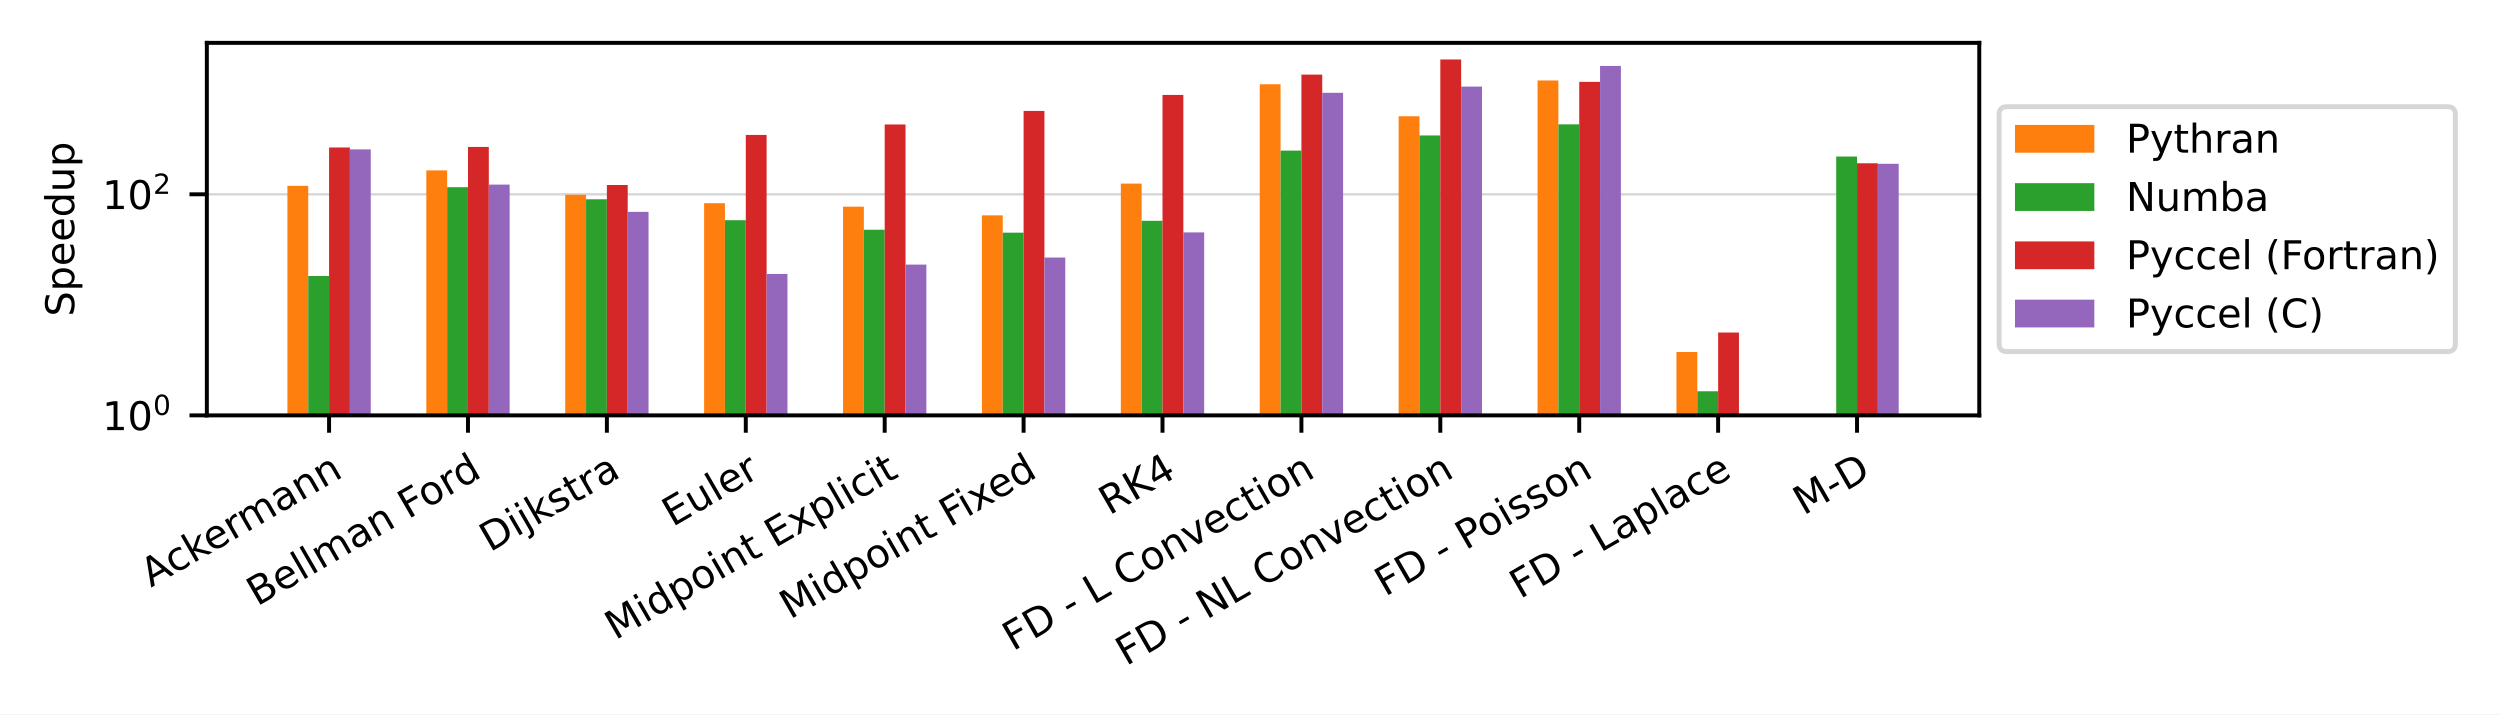
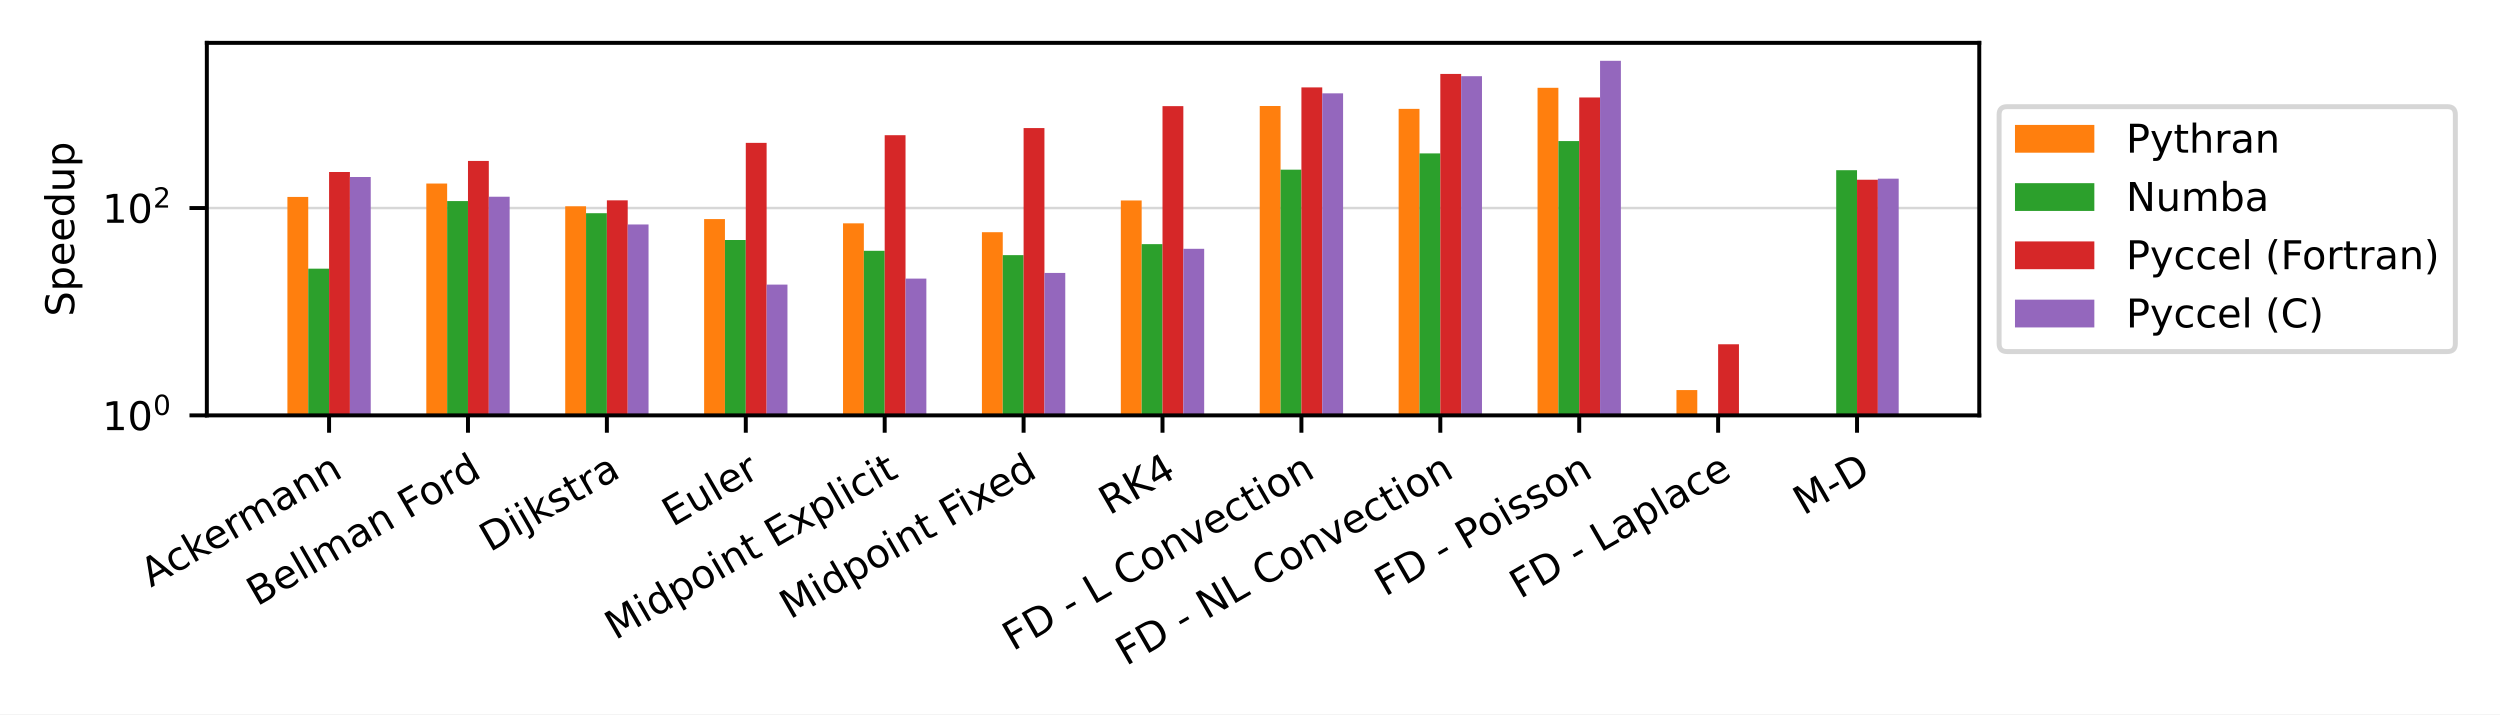
<svg xmlns="http://www.w3.org/2000/svg" xmlns:xlink="http://www.w3.org/1999/xlink" width="504pt" height="144pt" viewBox="0 0 504 144" version="1.1">
  <defs>
    <style type="text/css">*{stroke-linejoin: round; stroke-linecap: butt}</style>
  </defs>
  <g id="figure_1">
    <g id="patch_1">
      <path d="M 0 144  L 504 144  L 504 0  L 0 0  z " style="fill: #ffffff" />
    </g>
    <g id="axes_1">
      <g id="patch_2">
        <path d="M 41.698 83.74  L 399.02 83.74  L 399.02 8.64  L 41.698 8.64  z " style="fill: #ffffff" />
      </g>
      <g id="matplotlib.axis_1">
        <g id="xtick_1">
          <g id="line2d_1">
            <defs>
-               <path id="mc20022123e" d="M 0 0  L 0 3.5  " style="stroke: #000000; stroke-width: 0.8" />
+               <path id="m292b266449" d="M 0 0  L 0 3.5  " style="stroke: #000000; stroke-width: 0.8" />
            </defs>
            <g>
-               <use xlink:href="#mc20022123e" x="66.341" y="83.74" style="stroke: #000000; stroke-width: 0.8" />
+               <use xlink:href="#m292b266449" x="66.341" y="83.74" style="stroke: #000000; stroke-width: 0.8" />
            </g>
          </g>
          <g id="text_1">
            <g transform="translate(30.42646 118.494)rotate(-30)scale(0.08 -0.08)">
              <defs>
                <path id="DejaVuSans-41" d="M 2188 4044  L 1331 1722  L 3047 1722  L 2188 4044  z M 1831 4666  L 2547 4666  L 4325 0  L 3669 0  L 3244 1197  L 1141 1197  L 716 0  L 50 0  L 1831 4666  z " transform="scale(0.015625)" />
                <path id="DejaVuSans-63" d="M 3122 3366  L 3122 2828  Q 2878 2963 2633 3030  Q 2388 3097 2138 3097  Q 1578 3097 1268 2742  Q 959 2388 959 1747  Q 959 1106 1268 751  Q 1578 397 2138 397  Q 2388 397 2633 464  Q 2878 531 3122 666  L 3122 134  Q 2881 22 2623 -34  Q 2366 -91 2075 -91  Q 1284 -91 818 406  Q 353 903 353 1747  Q 353 2603 823 3093  Q 1294 3584 2113 3584  Q 2378 3584 2631 3529  Q 2884 3475 3122 3366  z " transform="scale(0.015625)" />
                <path id="DejaVuSans-6b" d="M 581 4863  L 1159 4863  L 1159 1991  L 2875 3500  L 3609 3500  L 1753 1863  L 3688 0  L 2938 0  L 1159 1709  L 1159 0  L 581 0  L 581 4863  z " transform="scale(0.015625)" />
                <path id="DejaVuSans-65" d="M 3597 1894  L 3597 1613  L 953 1613  Q 991 1019 1311 708  Q 1631 397 2203 397  Q 2534 397 2845 478  Q 3156 559 3463 722  L 3463 178  Q 3153 47 2828 -22  Q 2503 -91 2169 -91  Q 1331 -91 842 396  Q 353 884 353 1716  Q 353 2575 817 3079  Q 1281 3584 2069 3584  Q 2775 3584 3186 3129  Q 3597 2675 3597 1894  z M 3022 2063  Q 3016 2534 2758 2815  Q 2500 3097 2075 3097  Q 1594 3097 1305 2825  Q 1016 2553 972 2059  L 3022 2063  z " transform="scale(0.015625)" />
                <path id="DejaVuSans-72" d="M 2631 2963  Q 2534 3019 2420 3045  Q 2306 3072 2169 3072  Q 1681 3072 1420 2755  Q 1159 2438 1159 1844  L 1159 0  L 581 0  L 581 3500  L 1159 3500  L 1159 2956  Q 1341 3275 1631 3429  Q 1922 3584 2338 3584  Q 2397 3584 2469 3576  Q 2541 3569 2628 3553  L 2631 2963  z " transform="scale(0.015625)" />
                <path id="DejaVuSans-6d" d="M 3328 2828  Q 3544 3216 3844 3400  Q 4144 3584 4550 3584  Q 5097 3584 5394 3201  Q 5691 2819 5691 2113  L 5691 0  L 5113 0  L 5113 2094  Q 5113 2597 4934 2840  Q 4756 3084 4391 3084  Q 3944 3084 3684 2787  Q 3425 2491 3425 1978  L 3425 0  L 2847 0  L 2847 2094  Q 2847 2600 2669 2842  Q 2491 3084 2119 3084  Q 1678 3084 1418 2786  Q 1159 2488 1159 1978  L 1159 0  L 581 0  L 581 3500  L 1159 3500  L 1159 2956  Q 1356 3278 1631 3431  Q 1906 3584 2284 3584  Q 2666 3584 2933 3390  Q 3200 3197 3328 2828  z " transform="scale(0.015625)" />
                <path id="DejaVuSans-61" d="M 2194 1759  Q 1497 1759 1228 1600  Q 959 1441 959 1056  Q 959 750 1161 570  Q 1363 391 1709 391  Q 2188 391 2477 730  Q 2766 1069 2766 1631  L 2766 1759  L 2194 1759  z M 3341 1997  L 3341 0  L 2766 0  L 2766 531  Q 2569 213 2275 61  Q 1981 -91 1556 -91  Q 1019 -91 701 211  Q 384 513 384 1019  Q 384 1609 779 1909  Q 1175 2209 1959 2209  L 2766 2209  L 2766 2266  Q 2766 2663 2505 2880  Q 2244 3097 1772 3097  Q 1472 3097 1187 3025  Q 903 2953 641 2809  L 641 3341  Q 956 3463 1253 3523  Q 1550 3584 1831 3584  Q 2591 3584 2966 3190  Q 3341 2797 3341 1997  z " transform="scale(0.015625)" />
                <path id="DejaVuSans-6e" d="M 3513 2113  L 3513 0  L 2938 0  L 2938 2094  Q 2938 2591 2744 2837  Q 2550 3084 2163 3084  Q 1697 3084 1428 2787  Q 1159 2491 1159 1978  L 1159 0  L 581 0  L 581 3500  L 1159 3500  L 1159 2956  Q 1366 3272 1645 3428  Q 1925 3584 2291 3584  Q 2894 3584 3203 3211  Q 3513 2838 3513 2113  z " transform="scale(0.015625)" />
              </defs>
              <use xlink:href="#DejaVuSans-41" />
              <use xlink:href="#DejaVuSans-63" x="66.658" />
              <use xlink:href="#DejaVuSans-6b" x="121.639" />
              <use xlink:href="#DejaVuSans-65" x="175.924" />
              <use xlink:href="#DejaVuSans-72" x="237.447" />
              <use xlink:href="#DejaVuSans-6d" x="276.811" />
              <use xlink:href="#DejaVuSans-61" x="374.223" />
              <use xlink:href="#DejaVuSans-6e" x="435.502" />
              <use xlink:href="#DejaVuSans-6e" x="498.881" />
            </g>
          </g>
        </g>
        <g id="xtick_2">
          <g id="line2d_2">
            <g>
-               <use xlink:href="#mc20022123e" x="94.344" y="83.74" style="stroke: #000000; stroke-width: 0.8" />
+               <use xlink:href="#m292b266449" x="94.344" y="83.74" style="stroke: #000000; stroke-width: 0.8" />
            </g>
          </g>
          <g id="text_2">
            <g transform="translate(51.8328 122.3027)rotate(-30)scale(0.08 -0.08)">
              <defs>
                <path id="DejaVuSans-42" d="M 1259 2228  L 1259 519  L 2272 519  Q 2781 519 3026 730  Q 3272 941 3272 1375  Q 3272 1813 3026 2020  Q 2781 2228 2272 2228  L 1259 2228  z M 1259 4147  L 1259 2741  L 2194 2741  Q 2656 2741 2882 2914  Q 3109 3088 3109 3444  Q 3109 3797 2882 3972  Q 2656 4147 2194 4147  L 1259 4147  z M 628 4666  L 2241 4666  Q 2963 4666 3353 4366  Q 3744 4066 3744 3513  Q 3744 3084 3544 2831  Q 3344 2578 2956 2516  Q 3422 2416 3680 2098  Q 3938 1781 3938 1306  Q 3938 681 3513 340  Q 3088 0 2303 0  L 628 0  L 628 4666  z " transform="scale(0.015625)" />
                <path id="DejaVuSans-6c" d="M 603 4863  L 1178 4863  L 1178 0  L 603 0  L 603 4863  z " transform="scale(0.015625)" />
                <path id="DejaVuSans-20" transform="scale(0.015625)" />
                <path id="DejaVuSans-46" d="M 628 4666  L 3309 4666  L 3309 4134  L 1259 4134  L 1259 2759  L 3109 2759  L 3109 2228  L 1259 2228  L 1259 0  L 628 0  L 628 4666  z " transform="scale(0.015625)" />
                <path id="DejaVuSans-6f" d="M 1959 3097  Q 1497 3097 1228 2736  Q 959 2375 959 1747  Q 959 1119 1226 758  Q 1494 397 1959 397  Q 2419 397 2687 759  Q 2956 1122 2956 1747  Q 2956 2369 2687 2733  Q 2419 3097 1959 3097  z M 1959 3584  Q 2709 3584 3137 3096  Q 3566 2609 3566 1747  Q 3566 888 3137 398  Q 2709 -91 1959 -91  Q 1206 -91 779 398  Q 353 888 353 1747  Q 353 2609 779 3096  Q 1206 3584 1959 3584  z " transform="scale(0.015625)" />
                <path id="DejaVuSans-64" d="M 2906 2969  L 2906 4863  L 3481 4863  L 3481 0  L 2906 0  L 2906 525  Q 2725 213 2448 61  Q 2172 -91 1784 -91  Q 1150 -91 751 415  Q 353 922 353 1747  Q 353 2572 751 3078  Q 1150 3584 1784 3584  Q 2172 3584 2448 3432  Q 2725 3281 2906 2969  z M 947 1747  Q 947 1113 1208 752  Q 1469 391 1925 391  Q 2381 391 2643 752  Q 2906 1113 2906 1747  Q 2906 2381 2643 2742  Q 2381 3103 1925 3103  Q 1469 3103 1208 2742  Q 947 2381 947 1747  z " transform="scale(0.015625)" />
              </defs>
              <use xlink:href="#DejaVuSans-42" />
              <use xlink:href="#DejaVuSans-65" x="68.604" />
              <use xlink:href="#DejaVuSans-6c" x="130.127" />
              <use xlink:href="#DejaVuSans-6c" x="157.91" />
              <use xlink:href="#DejaVuSans-6d" x="185.693" />
              <use xlink:href="#DejaVuSans-61" x="283.105" />
              <use xlink:href="#DejaVuSans-6e" x="344.385" />
              <use xlink:href="#DejaVuSans-20" x="407.764" />
              <use xlink:href="#DejaVuSans-46" x="439.551" />
              <use xlink:href="#DejaVuSans-6f" x="493.445" />
              <use xlink:href="#DejaVuSans-72" x="554.627" />
              <use xlink:href="#DejaVuSans-64" x="593.99" />
            </g>
          </g>
        </g>
        <g id="xtick_3">
          <g id="line2d_3">
            <g>
-               <use xlink:href="#mc20022123e" x="122.347" y="83.74" style="stroke: #000000; stroke-width: 0.8" />
+               <use xlink:href="#m292b266449" x="122.347" y="83.74" style="stroke: #000000; stroke-width: 0.8" />
            </g>
          </g>
          <g id="text_3">
            <g transform="translate(98.77174 111.3702)rotate(-30)scale(0.08 -0.08)">
              <defs>
                <path id="DejaVuSans-44" d="M 1259 4147  L 1259 519  L 2022 519  Q 2988 519 3436 956  Q 3884 1394 3884 2338  Q 3884 3275 3436 3711  Q 2988 4147 2022 4147  L 1259 4147  z M 628 4666  L 1925 4666  Q 3281 4666 3915 4102  Q 4550 3538 4550 2338  Q 4550 1131 3912 565  Q 3275 0 1925 0  L 628 0  L 628 4666  z " transform="scale(0.015625)" />
                <path id="DejaVuSans-69" d="M 603 3500  L 1178 3500  L 1178 0  L 603 0  L 603 3500  z M 603 4863  L 1178 4863  L 1178 4134  L 603 4134  L 603 4863  z " transform="scale(0.015625)" />
                <path id="DejaVuSans-6a" d="M 603 3500  L 1178 3500  L 1178 -63  Q 1178 -731 923 -1031  Q 669 -1331 103 -1331  L -116 -1331  L -116 -844  L 38 -844  Q 366 -844 484 -692  Q 603 -541 603 -63  L 603 3500  z M 603 4863  L 1178 4863  L 1178 4134  L 603 4134  L 603 4863  z " transform="scale(0.015625)" />
                <path id="DejaVuSans-73" d="M 2834 3397  L 2834 2853  Q 2591 2978 2328 3040  Q 2066 3103 1784 3103  Q 1356 3103 1142 2972  Q 928 2841 928 2578  Q 928 2378 1081 2264  Q 1234 2150 1697 2047  L 1894 2003  Q 2506 1872 2764 1633  Q 3022 1394 3022 966  Q 3022 478 2636 193  Q 2250 -91 1575 -91  Q 1294 -91 989 -36  Q 684 19 347 128  L 347 722  Q 666 556 975 473  Q 1284 391 1588 391  Q 1994 391 2212 530  Q 2431 669 2431 922  Q 2431 1156 2273 1281  Q 2116 1406 1581 1522  L 1381 1569  Q 847 1681 609 1914  Q 372 2147 372 2553  Q 372 3047 722 3315  Q 1072 3584 1716 3584  Q 2034 3584 2315 3537  Q 2597 3491 2834 3397  z " transform="scale(0.015625)" />
                <path id="DejaVuSans-74" d="M 1172 4494  L 1172 3500  L 2356 3500  L 2356 3053  L 1172 3053  L 1172 1153  Q 1172 725 1289 603  Q 1406 481 1766 481  L 2356 481  L 2356 0  L 1766 0  Q 1100 0 847 248  Q 594 497 594 1153  L 594 3053  L 172 3053  L 172 3500  L 594 3500  L 594 4494  L 1172 4494  z " transform="scale(0.015625)" />
              </defs>
              <use xlink:href="#DejaVuSans-44" />
              <use xlink:href="#DejaVuSans-69" x="77.002" />
              <use xlink:href="#DejaVuSans-6a" x="104.785" />
              <use xlink:href="#DejaVuSans-6b" x="132.568" />
              <use xlink:href="#DejaVuSans-73" x="190.479" />
              <use xlink:href="#DejaVuSans-74" x="242.578" />
              <use xlink:href="#DejaVuSans-72" x="281.787" />
              <use xlink:href="#DejaVuSans-61" x="322.9" />
            </g>
          </g>
        </g>
        <g id="xtick_4">
          <g id="line2d_4">
            <g>
-               <use xlink:href="#mc20022123e" x="150.351" y="83.74" style="stroke: #000000; stroke-width: 0.8" />
+               <use xlink:href="#m292b266449" x="150.351" y="83.74" style="stroke: #000000; stroke-width: 0.8" />
            </g>
          </g>
          <g id="text_4">
            <g transform="translate(135.5858 106.2833)rotate(-30)scale(0.08 -0.08)">
              <defs>
                <path id="DejaVuSans-45" d="M 628 4666  L 3578 4666  L 3578 4134  L 1259 4134  L 1259 2753  L 3481 2753  L 3481 2222  L 1259 2222  L 1259 531  L 3634 531  L 3634 0  L 628 0  L 628 4666  z " transform="scale(0.015625)" />
                <path id="DejaVuSans-75" d="M 544 1381  L 544 3500  L 1119 3500  L 1119 1403  Q 1119 906 1312 657  Q 1506 409 1894 409  Q 2359 409 2629 706  Q 2900 1003 2900 1516  L 2900 3500  L 3475 3500  L 3475 0  L 2900 0  L 2900 538  Q 2691 219 2414 64  Q 2138 -91 1772 -91  Q 1169 -91 856 284  Q 544 659 544 1381  z M 1991 3584  L 1991 3584  z " transform="scale(0.015625)" />
              </defs>
              <use xlink:href="#DejaVuSans-45" />
              <use xlink:href="#DejaVuSans-75" x="63.184" />
              <use xlink:href="#DejaVuSans-6c" x="126.562" />
              <use xlink:href="#DejaVuSans-65" x="154.346" />
              <use xlink:href="#DejaVuSans-72" x="215.869" />
            </g>
          </g>
        </g>
        <g id="xtick_5">
          <g id="line2d_5">
            <g>
-               <use xlink:href="#mc20022123e" x="178.354" y="83.74" style="stroke: #000000; stroke-width: 0.8" />
+               <use xlink:href="#m292b266449" x="178.354" y="83.74" style="stroke: #000000; stroke-width: 0.8" />
            </g>
          </g>
          <g id="text_5">
            <g transform="translate(124.0452 129.114)rotate(-30)scale(0.08 -0.08)">
              <defs>
                <path id="DejaVuSans-4d" d="M 628 4666  L 1569 4666  L 2759 1491  L 3956 4666  L 4897 4666  L 4897 0  L 4281 0  L 4281 4097  L 3078 897  L 2444 897  L 1241 4097  L 1241 0  L 628 0  L 628 4666  z " transform="scale(0.015625)" />
                <path id="DejaVuSans-70" d="M 1159 525  L 1159 -1331  L 581 -1331  L 581 3500  L 1159 3500  L 1159 2969  Q 1341 3281 1617 3432  Q 1894 3584 2278 3584  Q 2916 3584 3314 3078  Q 3713 2572 3713 1747  Q 3713 922 3314 415  Q 2916 -91 2278 -91  Q 1894 -91 1617 61  Q 1341 213 1159 525  z M 3116 1747  Q 3116 2381 2855 2742  Q 2594 3103 2138 3103  Q 1681 3103 1420 2742  Q 1159 2381 1159 1747  Q 1159 1113 1420 752  Q 1681 391 2138 391  Q 2594 391 2855 752  Q 3116 1113 3116 1747  z " transform="scale(0.015625)" />
                <path id="DejaVuSans-78" d="M 3513 3500  L 2247 1797  L 3578 0  L 2900 0  L 1881 1375  L 863 0  L 184 0  L 1544 1831  L 300 3500  L 978 3500  L 1906 2253  L 2834 3500  L 3513 3500  z " transform="scale(0.015625)" />
              </defs>
              <use xlink:href="#DejaVuSans-4d" />
              <use xlink:href="#DejaVuSans-69" x="86.279" />
              <use xlink:href="#DejaVuSans-64" x="114.062" />
              <use xlink:href="#DejaVuSans-70" x="177.539" />
              <use xlink:href="#DejaVuSans-6f" x="241.016" />
              <use xlink:href="#DejaVuSans-69" x="302.197" />
              <use xlink:href="#DejaVuSans-6e" x="329.98" />
              <use xlink:href="#DejaVuSans-74" x="393.359" />
              <use xlink:href="#DejaVuSans-20" x="432.568" />
              <use xlink:href="#DejaVuSans-45" x="464.355" />
              <use xlink:href="#DejaVuSans-78" x="527.539" />
              <use xlink:href="#DejaVuSans-70" x="586.719" />
              <use xlink:href="#DejaVuSans-6c" x="650.195" />
              <use xlink:href="#DejaVuSans-69" x="677.979" />
              <use xlink:href="#DejaVuSans-63" x="705.762" />
              <use xlink:href="#DejaVuSans-69" x="760.742" />
              <use xlink:href="#DejaVuSans-74" x="788.525" />
            </g>
          </g>
        </g>
        <g id="xtick_6">
          <g id="line2d_6">
            <g>
-               <use xlink:href="#mc20022123e" x="206.357" y="83.74" style="stroke: #000000; stroke-width: 0.8" />
+               <use xlink:href="#m292b266449" x="206.357" y="83.74" style="stroke: #000000; stroke-width: 0.8" />
            </g>
          </g>
          <g id="text_6">
            <g transform="translate(159.2723 124.9433)rotate(-30)scale(0.08 -0.08)">
              <use xlink:href="#DejaVuSans-4d" />
              <use xlink:href="#DejaVuSans-69" x="86.279" />
              <use xlink:href="#DejaVuSans-64" x="114.062" />
              <use xlink:href="#DejaVuSans-70" x="177.539" />
              <use xlink:href="#DejaVuSans-6f" x="241.016" />
              <use xlink:href="#DejaVuSans-69" x="302.197" />
              <use xlink:href="#DejaVuSans-6e" x="329.98" />
              <use xlink:href="#DejaVuSans-74" x="393.359" />
              <use xlink:href="#DejaVuSans-20" x="432.568" />
              <use xlink:href="#DejaVuSans-46" x="464.355" />
              <use xlink:href="#DejaVuSans-69" x="514.625" />
              <use xlink:href="#DejaVuSans-78" x="542.408" />
              <use xlink:href="#DejaVuSans-65" x="598.463" />
              <use xlink:href="#DejaVuSans-64" x="659.986" />
            </g>
          </g>
        </g>
        <g id="xtick_7">
          <g id="line2d_7">
            <g>
-               <use xlink:href="#mc20022123e" x="234.361" y="83.74" style="stroke: #000000; stroke-width: 0.8" />
+               <use xlink:href="#m292b266449" x="234.361" y="83.74" style="stroke: #000000; stroke-width: 0.8" />
            </g>
          </g>
          <g id="text_7">
            <g transform="translate(223.6346 103.9515)rotate(-30)scale(0.08 -0.08)">
              <defs>
                <path id="DejaVuSans-52" d="M 2841 2188  Q 3044 2119 3236 1894  Q 3428 1669 3622 1275  L 4263 0  L 3584 0  L 2988 1197  Q 2756 1666 2539 1819  Q 2322 1972 1947 1972  L 1259 1972  L 1259 0  L 628 0  L 628 4666  L 2053 4666  Q 2853 4666 3247 4331  Q 3641 3997 3641 3322  Q 3641 2881 3436 2590  Q 3231 2300 2841 2188  z M 1259 4147  L 1259 2491  L 2053 2491  Q 2509 2491 2742 2702  Q 2975 2913 2975 3322  Q 2975 3731 2742 3939  Q 2509 4147 2053 4147  L 1259 4147  z " transform="scale(0.015625)" />
                <path id="DejaVuSans-4b" d="M 628 4666  L 1259 4666  L 1259 2694  L 3353 4666  L 4166 4666  L 1850 2491  L 4331 0  L 3500 0  L 1259 2247  L 1259 0  L 628 0  L 628 4666  z " transform="scale(0.015625)" />
                <path id="DejaVuSans-34" d="M 2419 4116  L 825 1625  L 2419 1625  L 2419 4116  z M 2253 4666  L 3047 4666  L 3047 1625  L 3713 1625  L 3713 1100  L 3047 1100  L 3047 0  L 2419 0  L 2419 1100  L 313 1100  L 313 1709  L 2253 4666  z " transform="scale(0.015625)" />
              </defs>
              <use xlink:href="#DejaVuSans-52" />
              <use xlink:href="#DejaVuSans-4b" x="69.482" />
              <use xlink:href="#DejaVuSans-34" x="135.059" />
            </g>
          </g>
        </g>
        <g id="xtick_8">
          <g id="line2d_8">
            <g>
-               <use xlink:href="#mc20022123e" x="262.364" y="83.74" style="stroke: #000000; stroke-width: 0.8" />
+               <use xlink:href="#m292b266449" x="262.364" y="83.74" style="stroke: #000000; stroke-width: 0.8" />
            </g>
          </g>
          <g id="text_8">
            <g transform="translate(204.2067 131.3358)rotate(-30)scale(0.08 -0.08)">
              <defs>
                <path id="DejaVuSans-2d" d="M 313 2009  L 1997 2009  L 1997 1497  L 313 1497  L 313 2009  z " transform="scale(0.015625)" />
                <path id="DejaVuSans-4c" d="M 628 4666  L 1259 4666  L 1259 531  L 3531 531  L 3531 0  L 628 0  L 628 4666  z " transform="scale(0.015625)" />
                <path id="DejaVuSans-43" d="M 4122 4306  L 4122 3641  Q 3803 3938 3442 4084  Q 3081 4231 2675 4231  Q 1875 4231 1450 3742  Q 1025 3253 1025 2328  Q 1025 1406 1450 917  Q 1875 428 2675 428  Q 3081 428 3442 575  Q 3803 722 4122 1019  L 4122 359  Q 3791 134 3420 21  Q 3050 -91 2638 -91  Q 1578 -91 968 557  Q 359 1206 359 2328  Q 359 3453 968 4101  Q 1578 4750 2638 4750  Q 3056 4750 3426 4639  Q 3797 4528 4122 4306  z " transform="scale(0.015625)" />
                <path id="DejaVuSans-76" d="M 191 3500  L 800 3500  L 1894 563  L 2988 3500  L 3597 3500  L 2284 0  L 1503 0  L 191 3500  z " transform="scale(0.015625)" />
              </defs>
              <use xlink:href="#DejaVuSans-46" />
              <use xlink:href="#DejaVuSans-44" x="57.52" />
              <use xlink:href="#DejaVuSans-20" x="134.521" />
              <use xlink:href="#DejaVuSans-2d" x="166.309" />
              <use xlink:href="#DejaVuSans-20" x="202.393" />
              <use xlink:href="#DejaVuSans-4c" x="234.18" />
              <use xlink:href="#DejaVuSans-20" x="289.893" />
              <use xlink:href="#DejaVuSans-43" x="321.68" />
              <use xlink:href="#DejaVuSans-6f" x="391.504" />
              <use xlink:href="#DejaVuSans-6e" x="452.686" />
              <use xlink:href="#DejaVuSans-76" x="516.064" />
              <use xlink:href="#DejaVuSans-65" x="575.244" />
              <use xlink:href="#DejaVuSans-63" x="636.768" />
              <use xlink:href="#DejaVuSans-74" x="691.748" />
              <use xlink:href="#DejaVuSans-69" x="730.957" />
              <use xlink:href="#DejaVuSans-6f" x="758.74" />
              <use xlink:href="#DejaVuSans-6e" x="819.922" />
            </g>
          </g>
        </g>
        <g id="xtick_9">
          <g id="line2d_9">
            <g>
-               <use xlink:href="#mc20022123e" x="290.367" y="83.74" style="stroke: #000000; stroke-width: 0.8" />
+               <use xlink:href="#m292b266449" x="290.367" y="83.74" style="stroke: #000000; stroke-width: 0.8" />
            </g>
          </g>
          <g id="text_9">
            <g transform="translate(227.0268 134.3283)rotate(-30)scale(0.08 -0.08)">
              <defs>
                <path id="DejaVuSans-4e" d="M 628 4666  L 1478 4666  L 3547 763  L 3547 4666  L 4159 4666  L 4159 0  L 3309 0  L 1241 3903  L 1241 0  L 628 0  L 628 4666  z " transform="scale(0.015625)" />
              </defs>
              <use xlink:href="#DejaVuSans-46" />
              <use xlink:href="#DejaVuSans-44" x="57.52" />
              <use xlink:href="#DejaVuSans-20" x="134.521" />
              <use xlink:href="#DejaVuSans-2d" x="166.309" />
              <use xlink:href="#DejaVuSans-20" x="202.393" />
              <use xlink:href="#DejaVuSans-4e" x="234.18" />
              <use xlink:href="#DejaVuSans-4c" x="308.984" />
              <use xlink:href="#DejaVuSans-20" x="364.697" />
              <use xlink:href="#DejaVuSans-43" x="396.484" />
              <use xlink:href="#DejaVuSans-6f" x="466.309" />
              <use xlink:href="#DejaVuSans-6e" x="527.49" />
              <use xlink:href="#DejaVuSans-76" x="590.869" />
              <use xlink:href="#DejaVuSans-65" x="650.049" />
              <use xlink:href="#DejaVuSans-63" x="711.572" />
              <use xlink:href="#DejaVuSans-74" x="766.553" />
              <use xlink:href="#DejaVuSans-69" x="805.762" />
              <use xlink:href="#DejaVuSans-6f" x="833.545" />
              <use xlink:href="#DejaVuSans-6e" x="894.727" />
            </g>
          </g>
        </g>
        <g id="xtick_10">
          <g id="line2d_10">
            <g>
-               <use xlink:href="#mc20022123e" x="318.371" y="83.74" style="stroke: #000000; stroke-width: 0.8" />
+               <use xlink:href="#m292b266449" x="318.371" y="83.74" style="stroke: #000000; stroke-width: 0.8" />
            </g>
          </g>
          <g id="text_10">
            <g transform="translate(279.2485 120.3458)rotate(-30)scale(0.08 -0.08)">
              <defs>
                <path id="DejaVuSans-50" d="M 1259 4147  L 1259 2394  L 2053 2394  Q 2494 2394 2734 2622  Q 2975 2850 2975 3272  Q 2975 3691 2734 3919  Q 2494 4147 2053 4147  L 1259 4147  z M 628 4666  L 2053 4666  Q 2838 4666 3239 4311  Q 3641 3956 3641 3272  Q 3641 2581 3239 2228  Q 2838 1875 2053 1875  L 1259 1875  L 1259 0  L 628 0  L 628 4666  z " transform="scale(0.015625)" />
              </defs>
              <use xlink:href="#DejaVuSans-46" />
              <use xlink:href="#DejaVuSans-44" x="57.52" />
              <use xlink:href="#DejaVuSans-20" x="134.521" />
              <use xlink:href="#DejaVuSans-2d" x="166.309" />
              <use xlink:href="#DejaVuSans-20" x="202.393" />
              <use xlink:href="#DejaVuSans-50" x="234.18" />
              <use xlink:href="#DejaVuSans-6f" x="290.857" />
              <use xlink:href="#DejaVuSans-69" x="352.039" />
              <use xlink:href="#DejaVuSans-73" x="379.822" />
              <use xlink:href="#DejaVuSans-73" x="431.922" />
              <use xlink:href="#DejaVuSans-6f" x="484.021" />
              <use xlink:href="#DejaVuSans-6e" x="545.203" />
            </g>
          </g>
        </g>
        <g id="xtick_11">
          <g id="line2d_11">
            <g>
-               <use xlink:href="#mc20022123e" x="346.374" y="83.74" style="stroke: #000000; stroke-width: 0.8" />
+               <use xlink:href="#m292b266449" x="346.374" y="83.74" style="stroke: #000000; stroke-width: 0.8" />
            </g>
          </g>
          <g id="text_11">
            <g transform="translate(306.4432 120.8127)rotate(-30)scale(0.08 -0.08)">
              <use xlink:href="#DejaVuSans-46" />
              <use xlink:href="#DejaVuSans-44" x="57.52" />
              <use xlink:href="#DejaVuSans-20" x="134.521" />
              <use xlink:href="#DejaVuSans-2d" x="166.309" />
              <use xlink:href="#DejaVuSans-20" x="202.393" />
              <use xlink:href="#DejaVuSans-4c" x="234.18" />
              <use xlink:href="#DejaVuSans-61" x="289.893" />
              <use xlink:href="#DejaVuSans-70" x="351.172" />
              <use xlink:href="#DejaVuSans-6c" x="414.648" />
              <use xlink:href="#DejaVuSans-61" x="442.432" />
              <use xlink:href="#DejaVuSans-63" x="503.711" />
              <use xlink:href="#DejaVuSans-65" x="558.691" />
            </g>
          </g>
        </g>
        <g id="xtick_12">
          <g id="line2d_12">
            <g>
-               <use xlink:href="#mc20022123e" x="374.377" y="83.74" style="stroke: #000000; stroke-width: 0.8" />
+               <use xlink:href="#m292b266449" x="374.377" y="83.74" style="stroke: #000000; stroke-width: 0.8" />
            </g>
          </g>
          <g id="text_12">
            <g transform="translate(363.6045 103.9783)rotate(-30)scale(0.08 -0.08)">
              <use xlink:href="#DejaVuSans-4d" />
              <use xlink:href="#DejaVuSans-2d" x="86.279" />
              <use xlink:href="#DejaVuSans-44" x="122.363" />
            </g>
          </g>
        </g>
      </g>
      <g id="matplotlib.axis_2">
        <g id="ytick_1">
          <g id="line2d_13">
-             <path d="M 41.698 83.74  L 399.02 83.74  " clip-path="url(#p1ef7d32801)" style="fill: none; stroke: #b0b0b0; stroke-opacity: 0.5; stroke-width: 0.5; stroke-linecap: square" />
+             <path d="M 41.698 83.74  L 399.02 83.74  " clip-path="url(#p55d0227f50)" style="fill: none; stroke: #b0b0b0; stroke-opacity: 0.5; stroke-width: 0.5; stroke-linecap: square" />
          </g>
          <g id="line2d_14">
            <defs>
-               <path id="m5a32a0e096" d="M 0 0  L -3.5 0  " style="stroke: #000000; stroke-width: 0.8" />
+               <path id="m968da12442" d="M 0 0  L -3.5 0  " style="stroke: #000000; stroke-width: 0.8" />
            </defs>
            <g>
-               <use xlink:href="#m5a32a0e096" x="41.698" y="83.74" style="stroke: #000000; stroke-width: 0.8" />
+               <use xlink:href="#m968da12442" x="41.698" y="83.74" style="stroke: #000000; stroke-width: 0.8" />
            </g>
          </g>
          <g id="text_13">
            <g transform="translate(20.61801 86.77899)scale(0.08 -0.08)">
              <defs>
                <path id="DejaVuSans-31" d="M 794 531  L 1825 531  L 1825 4091  L 703 3866  L 703 4441  L 1819 4666  L 2450 4666  L 2450 531  L 3481 531  L 3481 0  L 794 0  L 794 531  z " transform="scale(0.015625)" />
                <path id="DejaVuSans-30" d="M 2034 4250  Q 1547 4250 1301 3770  Q 1056 3291 1056 2328  Q 1056 1369 1301 889  Q 1547 409 2034 409  Q 2525 409 2770 889  Q 3016 1369 3016 2328  Q 3016 3291 2770 3770  Q 2525 4250 2034 4250  z M 2034 4750  Q 2819 4750 3233 4129  Q 3647 3509 3647 2328  Q 3647 1150 3233 529  Q 2819 -91 2034 -91  Q 1250 -91 836 529  Q 422 1150 422 2328  Q 422 3509 836 4129  Q 1250 4750 2034 4750  z " transform="scale(0.015625)" />
              </defs>
              <use xlink:href="#DejaVuSans-31" transform="translate(0 0.765625)" />
              <use xlink:href="#DejaVuSans-30" transform="translate(63.62305 0.765625)" />
              <use xlink:href="#DejaVuSans-30" transform="translate(128.2031 39.04688)scale(0.7)" />
            </g>
          </g>
        </g>
        <g id="ytick_2">
          <g id="line2d_15">
-             <path d="M 41.698 39.172  L 399.02 39.172  " clip-path="url(#p1ef7d32801)" style="fill: none; stroke: #b0b0b0; stroke-opacity: 0.5; stroke-width: 0.5; stroke-linecap: square" />
+             <path d="M 41.698 41.939  L 399.02 41.939  " clip-path="url(#p55d0227f50)" style="fill: none; stroke: #b0b0b0; stroke-opacity: 0.5; stroke-width: 0.5; stroke-linecap: square" />
          </g>
          <g id="line2d_16">
            <g>
-               <use xlink:href="#m5a32a0e096" x="41.698" y="39.172" style="stroke: #000000; stroke-width: 0.8" />
+               <use xlink:href="#m968da12442" x="41.698" y="41.939" style="stroke: #000000; stroke-width: 0.8" />
            </g>
          </g>
          <g id="text_14">
-             <g transform="translate(20.61801 42.21115)scale(0.08 -0.08)">
+             <g transform="translate(20.61801 44.97842)scale(0.08 -0.08)">
              <defs>
                <path id="DejaVuSans-32" d="M 1228 531  L 3431 531  L 3431 0  L 469 0  L 469 531  Q 828 903 1448 1529  Q 2069 2156 2228 2338  Q 2531 2678 2651 2914  Q 2772 3150 2772 3378  Q 2772 3750 2511 3984  Q 2250 4219 1831 4219  Q 1534 4219 1204 4116  Q 875 4013 500 3803  L 500 4441  Q 881 4594 1212 4672  Q 1544 4750 1819 4750  Q 2544 4750 2975 4387  Q 3406 4025 3406 3419  Q 3406 3131 3298 2873  Q 3191 2616 2906 2266  Q 2828 2175 2409 1742  Q 1991 1309 1228 531  z " transform="scale(0.015625)" />
              </defs>
              <use xlink:href="#DejaVuSans-31" transform="translate(0 0.765625)" />
              <use xlink:href="#DejaVuSans-30" transform="translate(63.62305 0.765625)" />
              <use xlink:href="#DejaVuSans-32" transform="translate(128.2031 39.04688)scale(0.7)" />
            </g>
          </g>
        </g>
        <g id="text_15">
          <g transform="translate(14.95426 63.80481)rotate(-90)scale(0.08 -0.08)">
            <defs>
              <path id="DejaVuSans-53" d="M 3425 4513  L 3425 3897  Q 3066 4069 2747 4153  Q 2428 4238 2131 4238  Q 1616 4238 1336 4038  Q 1056 3838 1056 3469  Q 1056 3159 1242 3001  Q 1428 2844 1947 2747  L 2328 2669  Q 3034 2534 3370 2195  Q 3706 1856 3706 1288  Q 3706 609 3251 259  Q 2797 -91 1919 -91  Q 1588 -91 1214 -16  Q 841 59 441 206  L 441 856  Q 825 641 1194 531  Q 1563 422 1919 422  Q 2459 422 2753 634  Q 3047 847 3047 1241  Q 3047 1584 2836 1778  Q 2625 1972 2144 2069  L 1759 2144  Q 1053 2284 737 2584  Q 422 2884 422 3419  Q 422 4038 858 4394  Q 1294 4750 2059 4750  Q 2388 4750 2728 4690  Q 3069 4631 3425 4513  z " transform="scale(0.015625)" />
            </defs>
            <use xlink:href="#DejaVuSans-53" />
            <use xlink:href="#DejaVuSans-70" x="63.477" />
            <use xlink:href="#DejaVuSans-65" x="126.953" />
            <use xlink:href="#DejaVuSans-65" x="188.477" />
            <use xlink:href="#DejaVuSans-64" x="250" />
            <use xlink:href="#DejaVuSans-75" x="313.477" />
            <use xlink:href="#DejaVuSans-70" x="376.855" />
          </g>
        </g>
      </g>
      <g id="patch_3">
-         <path d="M 57.94 22367.661  L 62.14 22367.661  L 62.14 37.476  L 57.94 37.476  z " clip-path="url(#p1ef7d32801)" style="fill: #ff7f0e" />
+         <path d="M 57.94 20984.024  L 62.14 20984.024  L 62.14 39.698  L 57.94 39.698  z " clip-path="url(#p55d0227f50)" style="fill: #ff7f0e" />
      </g>
      <g id="patch_4">
-         <path d="M 85.943 22367.661  L 90.144 22367.661  L 90.144 34.353  L 85.943 34.353  z " clip-path="url(#p1ef7d32801)" style="fill: #ff7f0e" />
+         <path d="M 85.943 20984.024  L 90.144 20984.024  L 90.144 36.997  L 85.943 36.997  z " clip-path="url(#p55d0227f50)" style="fill: #ff7f0e" />
      </g>
      <g id="patch_5">
-         <path d="M 113.947 22367.661  L 118.147 22367.661  L 118.147 39.259  L 113.947 39.259  z " clip-path="url(#p1ef7d32801)" style="fill: #ff7f0e" />
+         <path d="M 113.947 20984.024  L 118.147 20984.024  L 118.147 41.582  L 113.947 41.582  z " clip-path="url(#p55d0227f50)" style="fill: #ff7f0e" />
      </g>
      <g id="patch_6">
-         <path d="M 141.95 22367.661  L 146.15 22367.661  L 146.15 40.963  L 141.95 40.963  z " clip-path="url(#p1ef7d32801)" style="fill: #ff7f0e" />
+         <path d="M 141.95 20984.024  L 146.15 20984.024  L 146.15 44.161  L 141.95 44.161  z " clip-path="url(#p55d0227f50)" style="fill: #ff7f0e" />
      </g>
      <g id="patch_7">
-         <path d="M 169.953 22367.661  L 174.154 22367.661  L 174.154 41.661  L 169.953 41.661  z " clip-path="url(#p1ef7d32801)" style="fill: #ff7f0e" />
+         <path d="M 169.953 20984.024  L 174.154 20984.024  L 174.154 45.025  L 169.953 45.025  z " clip-path="url(#p55d0227f50)" style="fill: #ff7f0e" />
      </g>
      <g id="patch_8">
-         <path d="M 197.956 22367.661  L 202.157 22367.661  L 202.157 43.411  L 197.956 43.411  z " clip-path="url(#p1ef7d32801)" style="fill: #ff7f0e" />
+         <path d="M 197.956 20984.024  L 202.157 20984.024  L 202.157 46.812  L 197.956 46.812  z " clip-path="url(#p55d0227f50)" style="fill: #ff7f0e" />
      </g>
      <g id="patch_9">
-         <path d="M 225.96 22367.661  L 230.16 22367.661  L 230.16 37.019  L 225.96 37.019  z " clip-path="url(#p1ef7d32801)" style="fill: #ff7f0e" />
+         <path d="M 225.96 20984.024  L 230.16 20984.024  L 230.16 40.42  L 225.96 40.42  z " clip-path="url(#p55d0227f50)" style="fill: #ff7f0e" />
      </g>
      <g id="patch_10">
-         <path d="M 253.963 22367.661  L 258.163 22367.661  L 258.163 16.992  L 253.963 16.992  z " clip-path="url(#p1ef7d32801)" style="fill: #ff7f0e" />
+         <path d="M 253.963 20984.024  L 258.163 20984.024  L 258.163 21.374  L 253.963 21.374  z " clip-path="url(#p55d0227f50)" style="fill: #ff7f0e" />
      </g>
      <g id="patch_11">
-         <path d="M 281.966 22367.661  L 286.167 22367.661  L 286.167 23.435  L 281.966 23.435  z " clip-path="url(#p1ef7d32801)" style="fill: #ff7f0e" />
+         <path d="M 281.966 20984.024  L 286.167 20984.024  L 286.167 21.952  L 281.966 21.952  z " clip-path="url(#p55d0227f50)" style="fill: #ff7f0e" />
      </g>
      <g id="patch_12">
-         <path d="M 309.97 22367.661  L 314.17 22367.661  L 314.17 16.219  L 309.97 16.219  z " clip-path="url(#p1ef7d32801)" style="fill: #ff7f0e" />
+         <path d="M 309.97 20984.024  L 314.17 20984.024  L 314.17 17.697  L 309.97 17.697  z " clip-path="url(#p55d0227f50)" style="fill: #ff7f0e" />
      </g>
      <g id="patch_13">
-         <path d="M 337.973 22367.661  L 342.173 22367.661  L 342.173 70.967  L 337.973 70.967  z " clip-path="url(#p1ef7d32801)" style="fill: #ff7f0e" />
+         <path d="M 337.973 20984.024  L 342.173 20984.024  L 342.173 78.644  L 337.973 78.644  z " clip-path="url(#p55d0227f50)" style="fill: #ff7f0e" />
      </g>
      <g id="patch_14">
-         <path clip-path="url(#p1ef7d32801)" style="fill: #ff7f0e" />
+         <path clip-path="url(#p55d0227f50)" style="fill: #ff7f0e" />
      </g>
      <g id="patch_15">
-         <path d="M 62.14 22367.661  L 66.341 22367.661  L 66.341 55.647  L 62.14 55.647  z " clip-path="url(#p1ef7d32801)" style="fill: #2ca02c" />
+         <path d="M 62.14 20984.024  L 66.341 20984.024  L 66.341 54.17  L 62.14 54.17  z " clip-path="url(#p55d0227f50)" style="fill: #2ca02c" />
      </g>
      <g id="patch_16">
-         <path d="M 90.144 22367.661  L 94.344 22367.661  L 94.344 37.739  L 90.144 37.739  z " clip-path="url(#p1ef7d32801)" style="fill: #2ca02c" />
+         <path d="M 90.144 20984.024  L 94.344 20984.024  L 94.344 40.54  L 90.144 40.54  z " clip-path="url(#p55d0227f50)" style="fill: #2ca02c" />
      </g>
      <g id="patch_17">
-         <path d="M 118.147 22367.661  L 122.347 22367.661  L 122.347 40.17  L 118.147 40.17  z " clip-path="url(#p1ef7d32801)" style="fill: #2ca02c" />
+         <path d="M 118.147 20984.024  L 122.347 20984.024  L 122.347 42.978  L 118.147 42.978  z " clip-path="url(#p55d0227f50)" style="fill: #2ca02c" />
      </g>
      <g id="patch_18">
-         <path d="M 146.15 22367.661  L 150.351 22367.661  L 150.351 44.393  L 146.15 44.393  z " clip-path="url(#p1ef7d32801)" style="fill: #2ca02c" />
+         <path d="M 146.15 20984.024  L 150.351 20984.024  L 150.351 48.382  L 146.15 48.382  z " clip-path="url(#p55d0227f50)" style="fill: #2ca02c" />
      </g>
      <g id="patch_19">
-         <path d="M 174.154 22367.661  L 178.354 22367.661  L 178.354 46.321  L 174.154 46.321  z " clip-path="url(#p1ef7d32801)" style="fill: #2ca02c" />
+         <path d="M 174.154 20984.024  L 178.354 20984.024  L 178.354 50.566  L 174.154 50.566  z " clip-path="url(#p55d0227f50)" style="fill: #2ca02c" />
      </g>
      <g id="patch_20">
-         <path d="M 202.157 22367.661  L 206.357 22367.661  L 206.357 46.912  L 202.157 46.912  z " clip-path="url(#p1ef7d32801)" style="fill: #2ca02c" />
+         <path d="M 202.157 20984.024  L 206.357 20984.024  L 206.357 51.431  L 202.157 51.431  z " clip-path="url(#p55d0227f50)" style="fill: #2ca02c" />
      </g>
      <g id="patch_21">
-         <path d="M 230.16 22367.661  L 234.361 22367.661  L 234.361 44.51  L 230.16 44.51  z " clip-path="url(#p1ef7d32801)" style="fill: #2ca02c" />
+         <path d="M 230.16 20984.024  L 234.361 20984.024  L 234.361 49.216  L 230.16 49.216  z " clip-path="url(#p55d0227f50)" style="fill: #2ca02c" />
      </g>
      <g id="patch_22">
-         <path d="M 258.163 22367.661  L 262.364 22367.661  L 262.364 30.357  L 258.163 30.357  z " clip-path="url(#p1ef7d32801)" style="fill: #2ca02c" />
+         <path d="M 258.163 20984.024  L 262.364 20984.024  L 262.364 34.21  L 258.163 34.21  z " clip-path="url(#p55d0227f50)" style="fill: #2ca02c" />
      </g>
      <g id="patch_23">
-         <path d="M 286.167 22367.661  L 290.367 22367.661  L 290.367 27.314  L 286.167 27.314  z " clip-path="url(#p1ef7d32801)" style="fill: #2ca02c" />
+         <path d="M 286.167 20984.024  L 290.367 20984.024  L 290.367 30.921  L 286.167 30.921  z " clip-path="url(#p55d0227f50)" style="fill: #2ca02c" />
      </g>
      <g id="patch_24">
-         <path d="M 314.17 22367.661  L 318.371 22367.661  L 318.371 25.069  L 314.17 25.069  z " clip-path="url(#p1ef7d32801)" style="fill: #2ca02c" />
+         <path d="M 314.17 20984.024  L 318.371 20984.024  L 318.371 28.44  L 314.17 28.44  z " clip-path="url(#p55d0227f50)" style="fill: #2ca02c" />
      </g>
      <g id="patch_25">
-         <path d="M 342.173 22367.661  L 346.374 22367.661  L 346.374 78.884  L 342.173 78.884  z " clip-path="url(#p1ef7d32801)" style="fill: #2ca02c" />
+         <path d="M 342.173 20984.024  L 346.374 20984.024  L 346.374 84.579  L 342.173 84.579  z " clip-path="url(#p55d0227f50)" style="fill: #2ca02c" />
      </g>
      <g id="patch_26">
-         <path d="M 370.177 22367.661  L 374.377 22367.661  L 374.377 31.564  L 370.177 31.564  z " clip-path="url(#p1ef7d32801)" style="fill: #2ca02c" />
+         <path d="M 370.177 20984.024  L 374.377 20984.024  L 374.377 34.312  L 370.177 34.312  z " clip-path="url(#p55d0227f50)" style="fill: #2ca02c" />
      </g>
      <g id="patch_27">
-         <path d="M 66.341 22367.661  L 70.541 22367.661  L 70.541 29.734  L 66.341 29.734  z " clip-path="url(#p1ef7d32801)" style="fill: #d62728" />
+         <path d="M 66.341 20984.024  L 70.541 20984.024  L 70.541 34.675  L 66.341 34.675  z " clip-path="url(#p55d0227f50)" style="fill: #d62728" />
      </g>
      <g id="patch_28">
-         <path d="M 94.344 22367.661  L 98.545 22367.661  L 98.545 29.62  L 94.344 29.62  z " clip-path="url(#p1ef7d32801)" style="fill: #d62728" />
+         <path d="M 94.344 20984.024  L 98.545 20984.024  L 98.545 32.444  L 94.344 32.444  z " clip-path="url(#p55d0227f50)" style="fill: #d62728" />
      </g>
      <g id="patch_29">
-         <path d="M 122.347 22367.661  L 126.548 22367.661  L 126.548 37.293  L 122.347 37.293  z " clip-path="url(#p1ef7d32801)" style="fill: #d62728" />
+         <path d="M 122.347 20984.024  L 126.548 20984.024  L 126.548 40.389  L 122.347 40.389  z " clip-path="url(#p55d0227f50)" style="fill: #d62728" />
      </g>
      <g id="patch_30">
-         <path d="M 150.351 22367.661  L 154.551 22367.661  L 154.551 27.207  L 150.351 27.207  z " clip-path="url(#p1ef7d32801)" style="fill: #d62728" />
+         <path d="M 150.351 20984.024  L 154.551 20984.024  L 154.551 28.806  L 150.351 28.806  z " clip-path="url(#p55d0227f50)" style="fill: #d62728" />
      </g>
      <g id="patch_31">
-         <path d="M 178.354 22367.661  L 182.555 22367.661  L 182.555 25.088  L 178.354 25.088  z " clip-path="url(#p1ef7d32801)" style="fill: #d62728" />
+         <path d="M 178.354 20984.024  L 182.555 20984.024  L 182.555 27.255  L 178.354 27.255  z " clip-path="url(#p55d0227f50)" style="fill: #d62728" />
      </g>
      <g id="patch_32">
-         <path d="M 206.357 22367.661  L 210.558 22367.661  L 210.558 22.368  L 206.357 22.368  z " clip-path="url(#p1ef7d32801)" style="fill: #d62728" />
+         <path d="M 206.357 20984.024  L 210.558 20984.024  L 210.558 25.824  L 206.357 25.824  z " clip-path="url(#p55d0227f50)" style="fill: #d62728" />
      </g>
      <g id="patch_33">
-         <path d="M 234.361 22367.661  L 238.561 22367.661  L 238.561 19.132  L 234.361 19.132  z " clip-path="url(#p1ef7d32801)" style="fill: #d62728" />
+         <path d="M 234.361 20984.024  L 238.561 20984.024  L 238.561 21.39  L 234.361 21.39  z " clip-path="url(#p55d0227f50)" style="fill: #d62728" />
      </g>
      <g id="patch_34">
-         <path d="M 262.364 22367.661  L 266.564 22367.661  L 266.564 15.039  L 262.364 15.039  z " clip-path="url(#p1ef7d32801)" style="fill: #d62728" />
+         <path d="M 262.364 20984.024  L 266.564 20984.024  L 266.564 17.62  L 262.364 17.62  z " clip-path="url(#p55d0227f50)" style="fill: #d62728" />
      </g>
      <g id="patch_35">
-         <path d="M 290.367 22367.661  L 294.568 22367.661  L 294.568 11.985  L 290.367 11.985  z " clip-path="url(#p1ef7d32801)" style="fill: #d62728" />
+         <path d="M 290.367 20984.024  L 294.568 20984.024  L 294.568 14.906  L 290.367 14.906  z " clip-path="url(#p55d0227f50)" style="fill: #d62728" />
      </g>
      <g id="patch_36">
-         <path d="M 318.371 22367.661  L 322.571 22367.661  L 322.571 16.499  L 318.371 16.499  z " clip-path="url(#p1ef7d32801)" style="fill: #d62728" />
+         <path d="M 318.371 20984.024  L 322.571 20984.024  L 322.571 19.649  L 318.371 19.649  z " clip-path="url(#p55d0227f50)" style="fill: #d62728" />
      </g>
      <g id="patch_37">
-         <path d="M 346.374 22367.661  L 350.574 22367.661  L 350.574 67.043  L 346.374 67.043  z " clip-path="url(#p1ef7d32801)" style="fill: #d62728" />
+         <path d="M 346.374 20984.024  L 350.574 20984.024  L 350.574 69.399  L 346.374 69.399  z " clip-path="url(#p55d0227f50)" style="fill: #d62728" />
      </g>
      <g id="patch_38">
-         <path d="M 374.377 22367.661  L 378.578 22367.661  L 378.578 32.918  L 374.377 32.918  z " clip-path="url(#p1ef7d32801)" style="fill: #d62728" />
+         <path d="M 374.377 20984.024  L 378.578 20984.024  L 378.578 36.233  L 374.377 36.233  z " clip-path="url(#p55d0227f50)" style="fill: #d62728" />
      </g>
      <g id="patch_39">
-         <path d="M 70.541 22367.661  L 74.742 22367.661  L 74.742 30.123  L 70.541 30.123  z " clip-path="url(#p1ef7d32801)" style="fill: #9467bd" />
+         <path d="M 70.541 20984.024  L 74.742 20984.024  L 74.742 35.683  L 70.541 35.683  z " clip-path="url(#p55d0227f50)" style="fill: #9467bd" />
      </g>
      <g id="patch_40">
-         <path d="M 98.545 22367.661  L 102.745 22367.661  L 102.745 37.219  L 98.545 37.219  z " clip-path="url(#p1ef7d32801)" style="fill: #9467bd" />
+         <path d="M 98.545 20984.024  L 102.745 20984.024  L 102.745 39.665  L 98.545 39.665  z " clip-path="url(#p55d0227f50)" style="fill: #9467bd" />
      </g>
      <g id="patch_41">
-         <path d="M 126.548 22367.661  L 130.748 22367.661  L 130.748 42.709  L 126.548 42.709  z " clip-path="url(#p1ef7d32801)" style="fill: #9467bd" />
+         <path d="M 126.548 20984.024  L 130.748 20984.024  L 130.748 45.254  L 126.548 45.254  z " clip-path="url(#p55d0227f50)" style="fill: #9467bd" />
      </g>
      <g id="patch_42">
-         <path d="M 154.551 22367.661  L 158.752 22367.661  L 158.752 55.231  L 154.551 55.231  z " clip-path="url(#p1ef7d32801)" style="fill: #9467bd" />
+         <path d="M 154.551 20984.024  L 158.752 20984.024  L 158.752 57.378  L 154.551 57.378  z " clip-path="url(#p55d0227f50)" style="fill: #9467bd" />
      </g>
      <g id="patch_43">
-         <path d="M 182.555 22367.661  L 186.755 22367.661  L 186.755 53.348  L 182.555 53.348  z " clip-path="url(#p1ef7d32801)" style="fill: #9467bd" />
+         <path d="M 182.555 20984.024  L 186.755 20984.024  L 186.755 56.165  L 182.555 56.165  z " clip-path="url(#p55d0227f50)" style="fill: #9467bd" />
      </g>
      <g id="patch_44">
-         <path d="M 210.558 22367.661  L 214.758 22367.661  L 214.758 51.925  L 210.558 51.925  z " clip-path="url(#p1ef7d32801)" style="fill: #9467bd" />
+         <path d="M 210.558 20984.024  L 214.758 20984.024  L 214.758 55.023  L 210.558 55.023  z " clip-path="url(#p55d0227f50)" style="fill: #9467bd" />
      </g>
      <g id="patch_45">
-         <path d="M 238.561 22367.661  L 242.762 22367.661  L 242.762 46.851  L 238.561 46.851  z " clip-path="url(#p1ef7d32801)" style="fill: #9467bd" />
+         <path d="M 238.561 20984.024  L 242.762 20984.024  L 242.762 50.158  L 238.561 50.158  z " clip-path="url(#p55d0227f50)" style="fill: #9467bd" />
      </g>
      <g id="patch_46">
-         <path d="M 266.564 22367.661  L 270.765 22367.661  L 270.765 18.705  L 266.564 18.705  z " clip-path="url(#p1ef7d32801)" style="fill: #9467bd" />
+         <path d="M 266.564 20984.024  L 270.765 20984.024  L 270.765 18.812  L 266.564 18.812  z " clip-path="url(#p55d0227f50)" style="fill: #9467bd" />
      </g>
      <g id="patch_47">
-         <path d="M 294.568 22367.661  L 298.768 22367.661  L 298.768 17.459  L 294.568 17.459  z " clip-path="url(#p1ef7d32801)" style="fill: #9467bd" />
+         <path d="M 294.568 20984.024  L 298.768 20984.024  L 298.768 15.366  L 294.568 15.366  z " clip-path="url(#p55d0227f50)" style="fill: #9467bd" />
      </g>
      <g id="patch_48">
-         <path d="M 322.571 22367.661  L 326.772 22367.661  L 326.772 13.298  L 322.571 13.298  z " clip-path="url(#p1ef7d32801)" style="fill: #9467bd" />
+         <path d="M 322.571 20984.024  L 326.772 20984.024  L 326.772 12.256  L 322.571 12.256  z " clip-path="url(#p55d0227f50)" style="fill: #9467bd" />
      </g>
      <g id="patch_49">
-         <path clip-path="url(#p1ef7d32801)" style="fill: #9467bd" />
+         <path clip-path="url(#p55d0227f50)" style="fill: #9467bd" />
      </g>
      <g id="patch_50">
-         <path d="M 378.578 22367.661  L 382.778 22367.661  L 382.778 33.025  L 378.578 33.025  z " clip-path="url(#p1ef7d32801)" style="fill: #9467bd" />
+         <path d="M 378.578 20984.024  L 382.778 20984.024  L 382.778 36.022  L 378.578 36.022  z " clip-path="url(#p55d0227f50)" style="fill: #9467bd" />
      </g>
      <g id="patch_51">
        <path d="M 41.698 83.74  L 41.698 8.64  " style="fill: none; stroke: #000000; stroke-width: 0.8; stroke-linejoin: miter; stroke-linecap: square" />
      </g>
      <g id="patch_52">
        <path d="M 399.02 83.74  L 399.02 8.64  " style="fill: none; stroke: #000000; stroke-width: 0.8; stroke-linejoin: miter; stroke-linecap: square" />
      </g>
      <g id="patch_53">
        <path d="M 41.698 83.74  L 399.02 83.74  " style="fill: none; stroke: #000000; stroke-width: 0.8; stroke-linejoin: miter; stroke-linecap: square" />
      </g>
      <g id="patch_54">
        <path d="M 41.698 8.64  L 399.02 8.64  " style="fill: none; stroke: #000000; stroke-width: 0.8; stroke-linejoin: miter; stroke-linecap: square" />
      </g>
      <g id="legend_1">
        <g id="patch_55">
          <path d="M 404.62 70.875  L 493.399 70.875  Q 494.999 70.875 494.999 69.275  L 494.999 23.105  Q 494.999 21.505 493.399 21.505  L 404.62 21.505  Q 403.02 21.505 403.02 23.105  L 403.02 69.275  Q 403.02 70.875 404.62 70.875  z " style="fill: #ffffff; opacity: 0.8; stroke: #cccccc; stroke-linejoin: miter" />
        </g>
        <g id="patch_56">
          <path d="M 406.22 30.784  L 422.22 30.784  L 422.22 25.184  L 406.22 25.184  z " style="fill: #ff7f0e" />
        </g>
        <g id="text_16">
          <g transform="translate(428.62 30.78356)scale(0.08 -0.08)">
            <defs>
              <path id="DejaVuSans-79" d="M 2059 -325  Q 1816 -950 1584 -1140  Q 1353 -1331 966 -1331  L 506 -1331  L 506 -850  L 844 -850  Q 1081 -850 1212 -737  Q 1344 -625 1503 -206  L 1606 56  L 191 3500  L 800 3500  L 1894 763  L 2988 3500  L 3597 3500  L 2059 -325  z " transform="scale(0.015625)" />
              <path id="DejaVuSans-68" d="M 3513 2113  L 3513 0  L 2938 0  L 2938 2094  Q 2938 2591 2744 2837  Q 2550 3084 2163 3084  Q 1697 3084 1428 2787  Q 1159 2491 1159 1978  L 1159 0  L 581 0  L 581 4863  L 1159 4863  L 1159 2956  Q 1366 3272 1645 3428  Q 1925 3584 2291 3584  Q 2894 3584 3203 3211  Q 3513 2838 3513 2113  z " transform="scale(0.015625)" />
            </defs>
            <use xlink:href="#DejaVuSans-50" />
            <use xlink:href="#DejaVuSans-79" x="60.303" />
            <use xlink:href="#DejaVuSans-74" x="119.482" />
            <use xlink:href="#DejaVuSans-68" x="158.691" />
            <use xlink:href="#DejaVuSans-72" x="222.07" />
            <use xlink:href="#DejaVuSans-61" x="263.184" />
            <use xlink:href="#DejaVuSans-6e" x="324.463" />
          </g>
        </g>
        <g id="patch_57">
          <path d="M 406.22 42.526  L 422.22 42.526  L 422.22 36.926  L 406.22 36.926  z " style="fill: #2ca02c" />
        </g>
        <g id="text_17">
          <g transform="translate(428.62 42.52606)scale(0.08 -0.08)">
            <defs>
              <path id="DejaVuSans-62" d="M 3116 1747  Q 3116 2381 2855 2742  Q 2594 3103 2138 3103  Q 1681 3103 1420 2742  Q 1159 2381 1159 1747  Q 1159 1113 1420 752  Q 1681 391 2138 391  Q 2594 391 2855 752  Q 3116 1113 3116 1747  z M 1159 2969  Q 1341 3281 1617 3432  Q 1894 3584 2278 3584  Q 2916 3584 3314 3078  Q 3713 2572 3713 1747  Q 3713 922 3314 415  Q 2916 -91 2278 -91  Q 1894 -91 1617 61  Q 1341 213 1159 525  L 1159 0  L 581 0  L 581 4863  L 1159 4863  L 1159 2969  z " transform="scale(0.015625)" />
            </defs>
            <use xlink:href="#DejaVuSans-4e" />
            <use xlink:href="#DejaVuSans-75" x="74.805" />
            <use xlink:href="#DejaVuSans-6d" x="138.184" />
            <use xlink:href="#DejaVuSans-62" x="235.596" />
            <use xlink:href="#DejaVuSans-61" x="299.072" />
          </g>
        </g>
        <g id="patch_58">
          <path d="M 406.22 54.269  L 422.22 54.269  L 422.22 48.669  L 406.22 48.669  z " style="fill: #d62728" />
        </g>
        <g id="text_18">
          <g transform="translate(428.62 54.26856)scale(0.08 -0.08)">
            <defs>
              <path id="DejaVuSans-28" d="M 1984 4856  Q 1566 4138 1362 3434  Q 1159 2731 1159 2009  Q 1159 1288 1364 580  Q 1569 -128 1984 -844  L 1484 -844  Q 1016 -109 783 600  Q 550 1309 550 2009  Q 550 2706 781 3412  Q 1013 4119 1484 4856  L 1984 4856  z " transform="scale(0.015625)" />
              <path id="DejaVuSans-29" d="M 513 4856  L 1013 4856  Q 1481 4119 1714 3412  Q 1947 2706 1947 2009  Q 1947 1309 1714 600  Q 1481 -109 1013 -844  L 513 -844  Q 928 -128 1133 580  Q 1338 1288 1338 2009  Q 1338 2731 1133 3434  Q 928 4138 513 4856  z " transform="scale(0.015625)" />
            </defs>
            <use xlink:href="#DejaVuSans-50" />
            <use xlink:href="#DejaVuSans-79" x="60.303" />
            <use xlink:href="#DejaVuSans-63" x="119.482" />
            <use xlink:href="#DejaVuSans-63" x="174.463" />
            <use xlink:href="#DejaVuSans-65" x="229.443" />
            <use xlink:href="#DejaVuSans-6c" x="290.967" />
            <use xlink:href="#DejaVuSans-20" x="318.75" />
            <use xlink:href="#DejaVuSans-28" x="350.537" />
            <use xlink:href="#DejaVuSans-46" x="389.551" />
            <use xlink:href="#DejaVuSans-6f" x="443.445" />
            <use xlink:href="#DejaVuSans-72" x="504.627" />
            <use xlink:href="#DejaVuSans-74" x="545.74" />
            <use xlink:href="#DejaVuSans-72" x="584.949" />
            <use xlink:href="#DejaVuSans-61" x="626.062" />
            <use xlink:href="#DejaVuSans-6e" x="687.342" />
            <use xlink:href="#DejaVuSans-29" x="750.721" />
          </g>
        </g>
        <g id="patch_59">
          <path d="M 406.22 66.011  L 422.22 66.011  L 422.22 60.411  L 406.22 60.411  z " style="fill: #9467bd" />
        </g>
        <g id="text_19">
          <g transform="translate(428.62 66.01106)scale(0.08 -0.08)">
            <use xlink:href="#DejaVuSans-50" />
            <use xlink:href="#DejaVuSans-79" x="60.303" />
            <use xlink:href="#DejaVuSans-63" x="119.482" />
            <use xlink:href="#DejaVuSans-63" x="174.463" />
            <use xlink:href="#DejaVuSans-65" x="229.443" />
            <use xlink:href="#DejaVuSans-6c" x="290.967" />
            <use xlink:href="#DejaVuSans-20" x="318.75" />
            <use xlink:href="#DejaVuSans-28" x="350.537" />
            <use xlink:href="#DejaVuSans-43" x="389.551" />
            <use xlink:href="#DejaVuSans-29" x="459.375" />
          </g>
        </g>
      </g>
    </g>
  </g>
  <defs>
-     <clipPath id="p1ef7d32801">
+     <clipPath id="p55d0227f50">
      <rect x="41.698" y="8.64" width="357.322" height="75.1" />
    </clipPath>
  </defs>
</svg>
